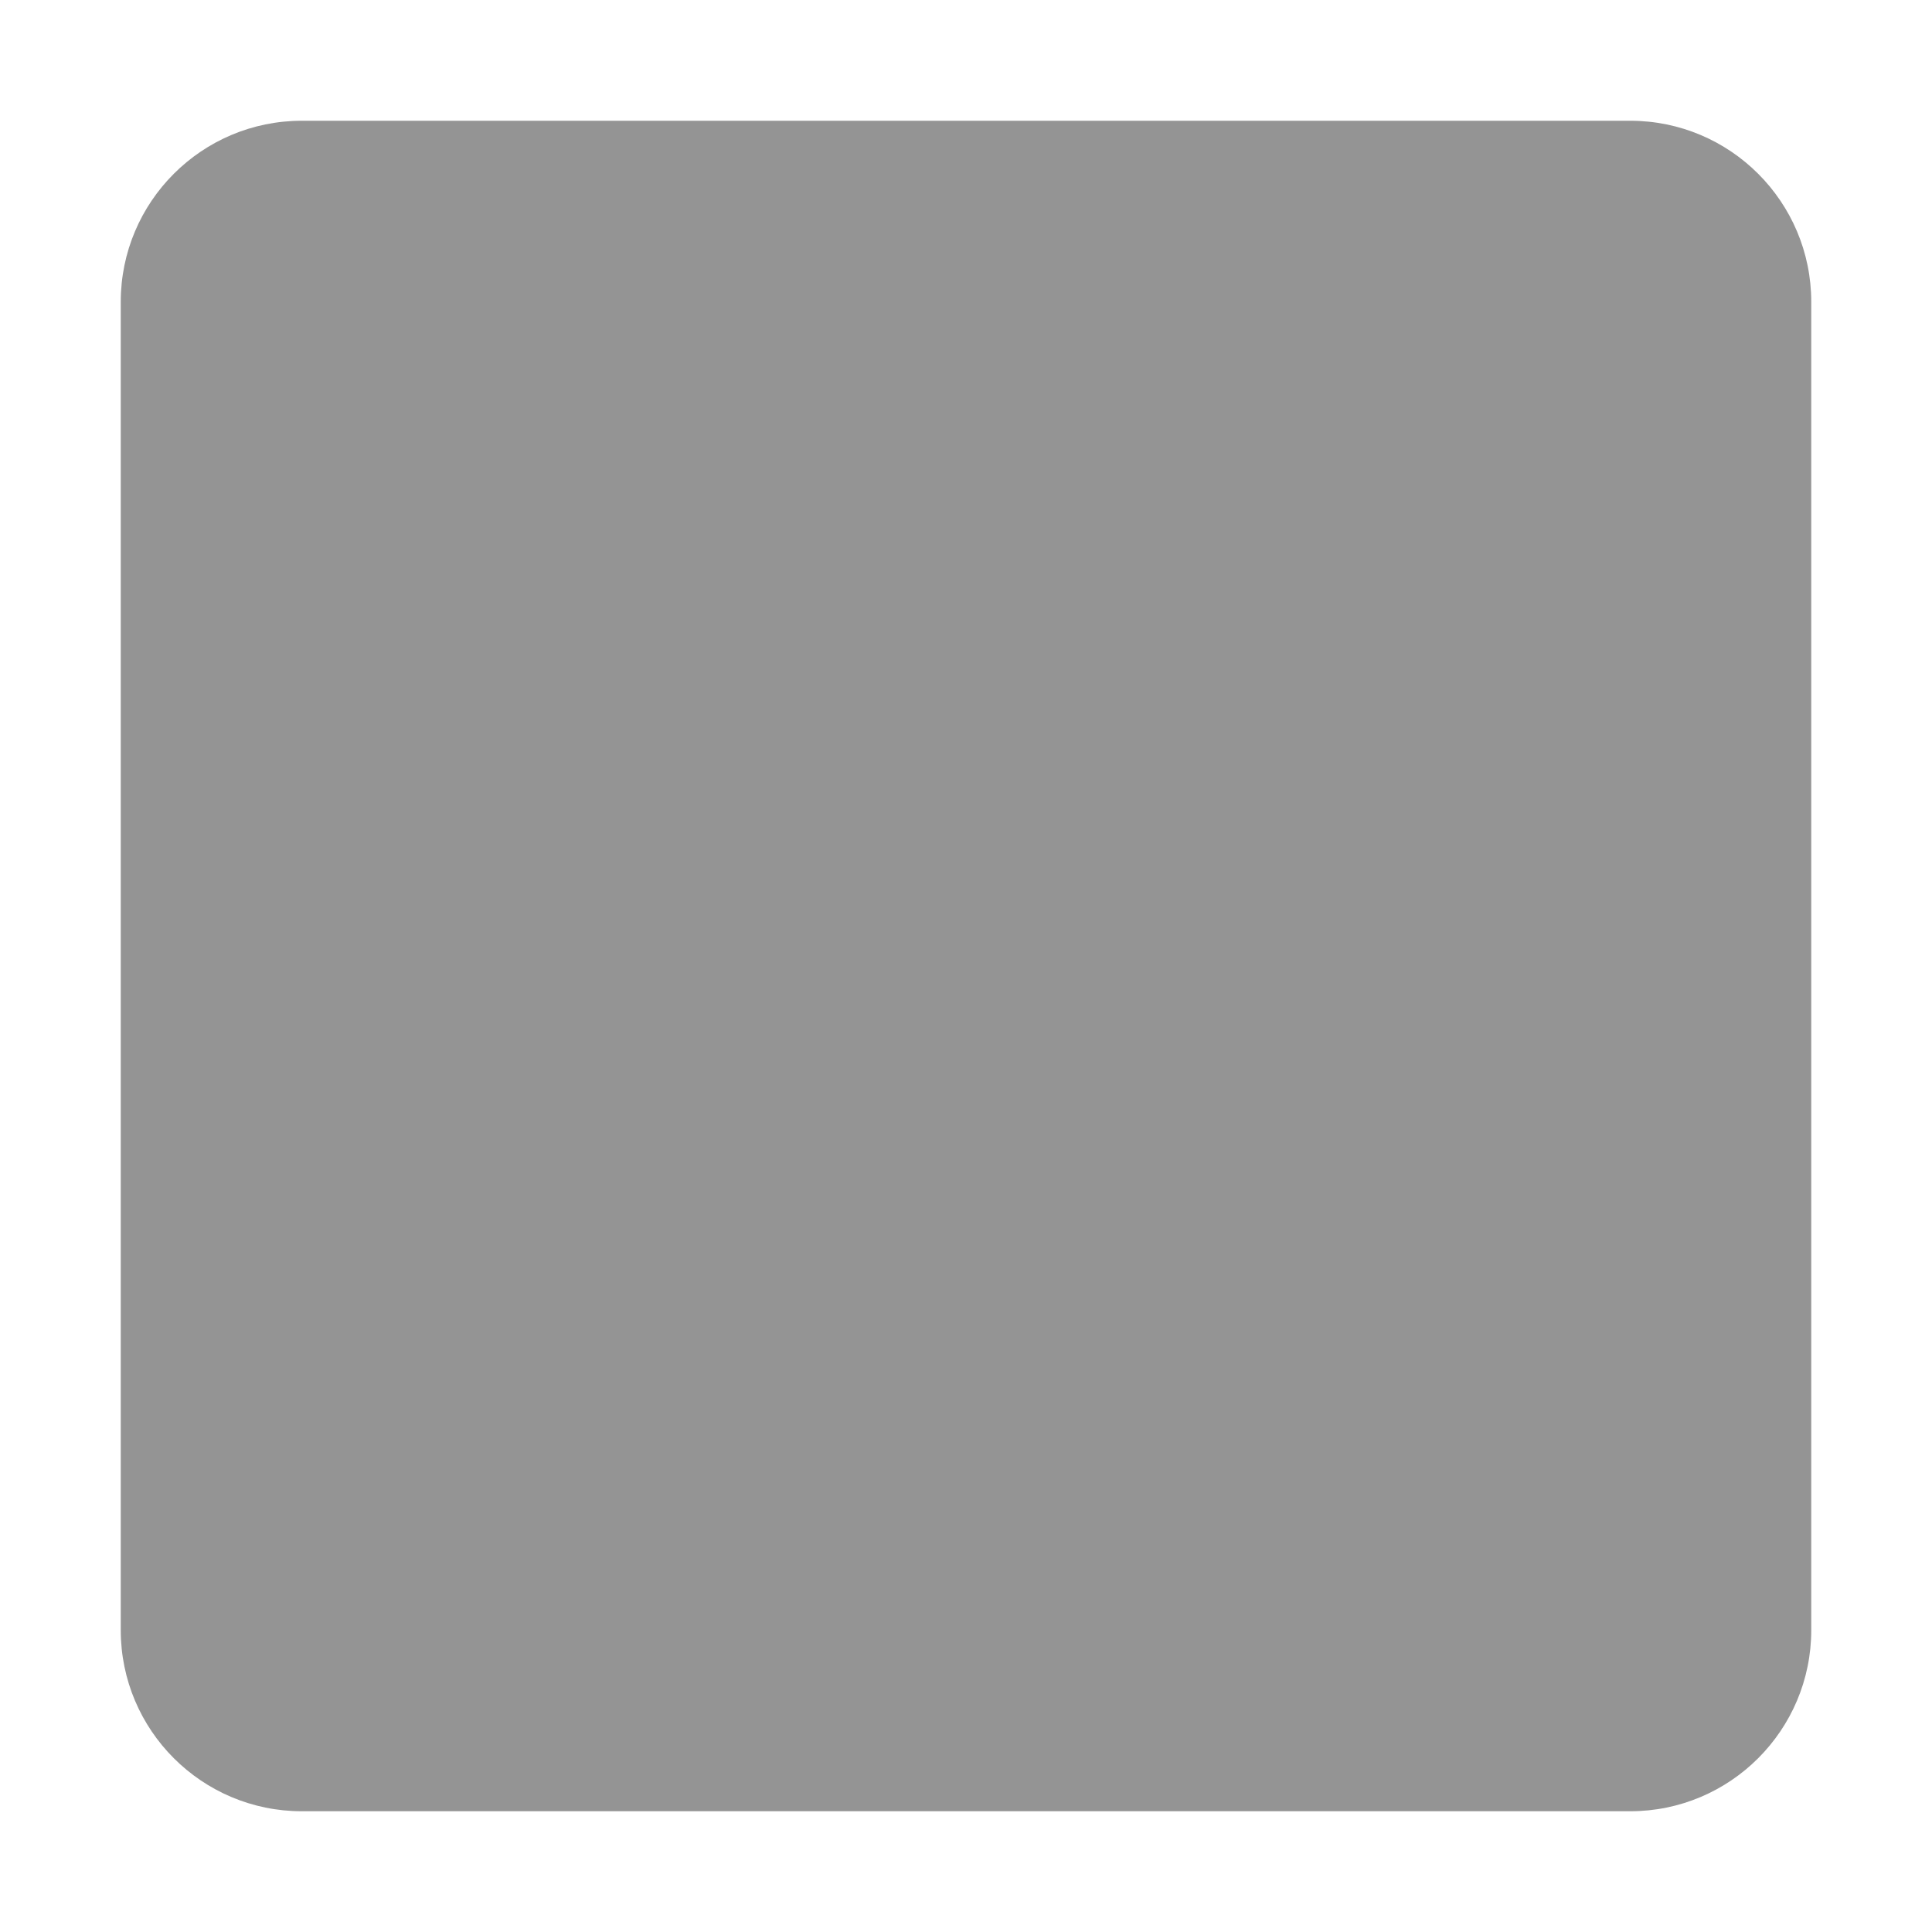
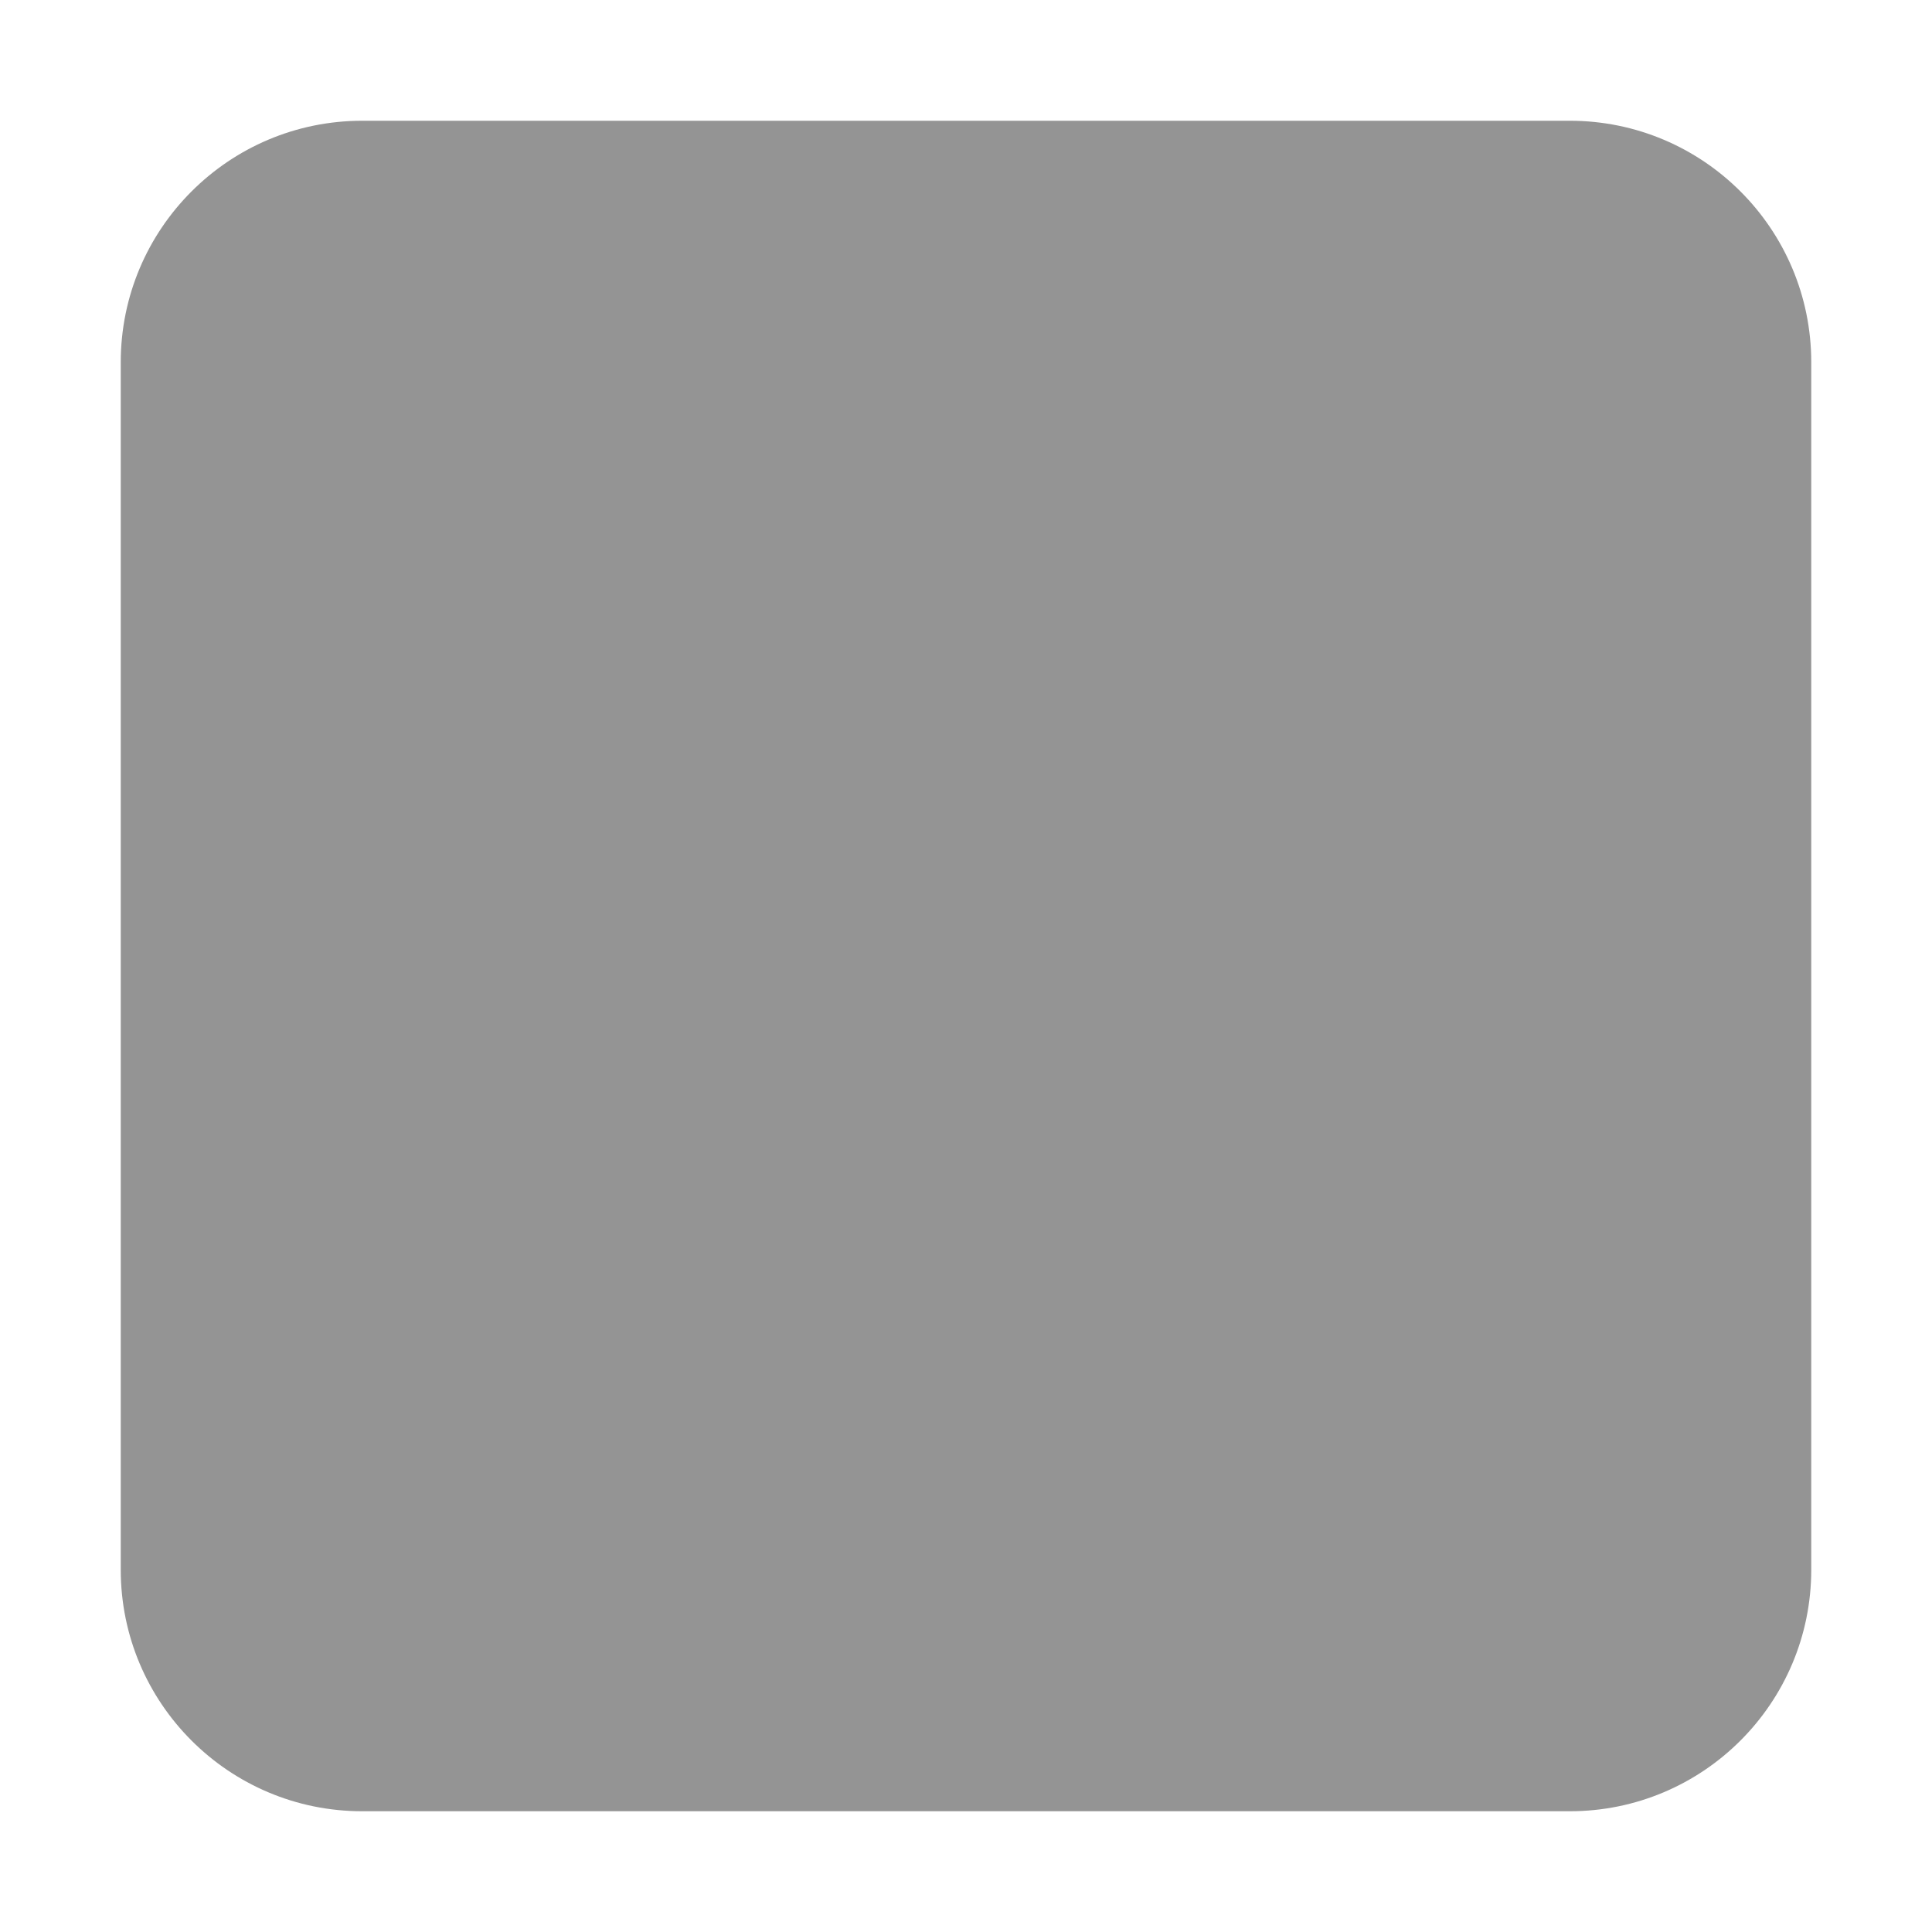
<svg xmlns="http://www.w3.org/2000/svg" id="a" width="16" height="16" viewBox="0 0 16 16">
-   <rect x="1" y="1" width="14" height="14" rx="1.5" ry="1.5" style="fill:#949494;" />
+   <rect x="1" y="1" width="14" height="14" rx="2" ry="2" style="fill:#949494;" />
</svg>
